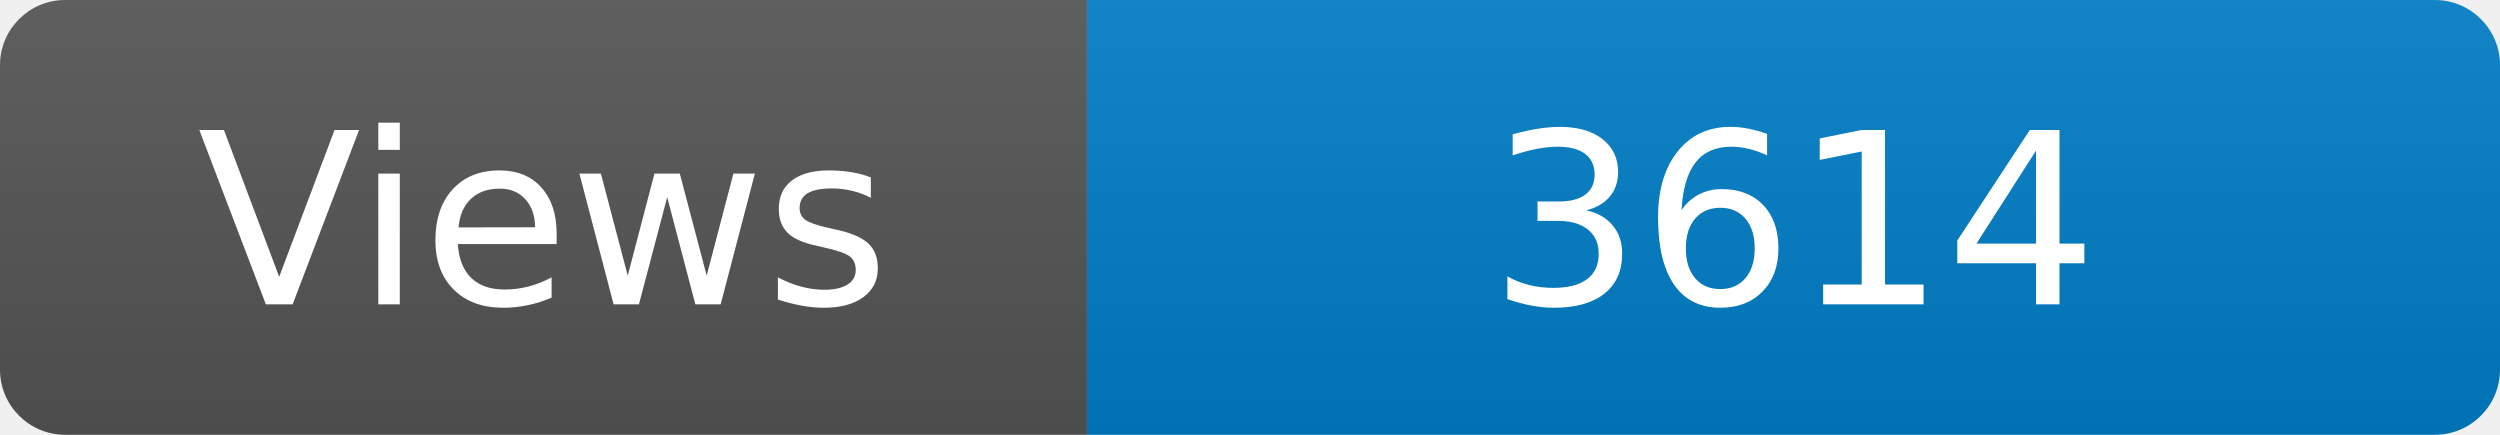
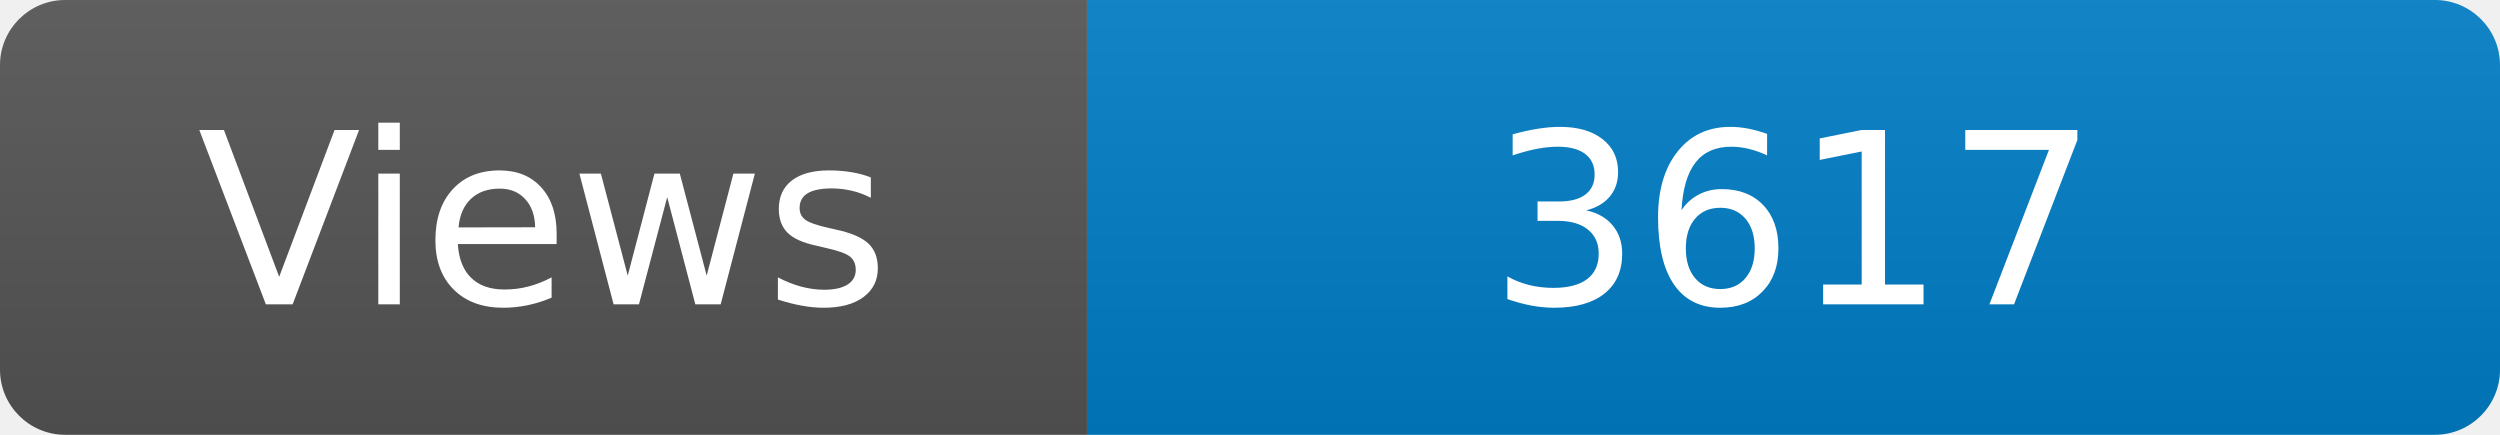
<svg xmlns="http://www.w3.org/2000/svg" width="115" height="20" role="img" aria-label="Maintained?: yes">
  <linearGradient id="s" x2="0" y2="100%">
    <stop offset="0" stop-color="#bbb" stop-opacity=".1" />
    <stop offset="1" stop-opacity=".1" />
  </linearGradient>
  <clipPath id="r">
    <rect width="115" height="20" rx="3" fill="#fff" />
  </clipPath>
  <g clip-path="url(#r)">
    <rect width="50" height="20" fill="#555" />
    <rect x="50" width="160" height="20" fill="#007ec6" />
    <rect width="115" height="20" fill="url(#s)" />
  </g>
  <g fill="#fff" text-anchor="middle" font-family="Verdana,Geneva,DejaVu Sans,sans-serif" font-size="110">
    <text x="250" y="140" transform="scale(.1)" fill="#fff">Views</text>
-     <text x="825" y="140" transform="scale(.1)" fill="#fff">3614</text>
+     <text x="825" y="140" transform="scale(.1)" fill="#fff">3617</text>
  </g>
</svg>
